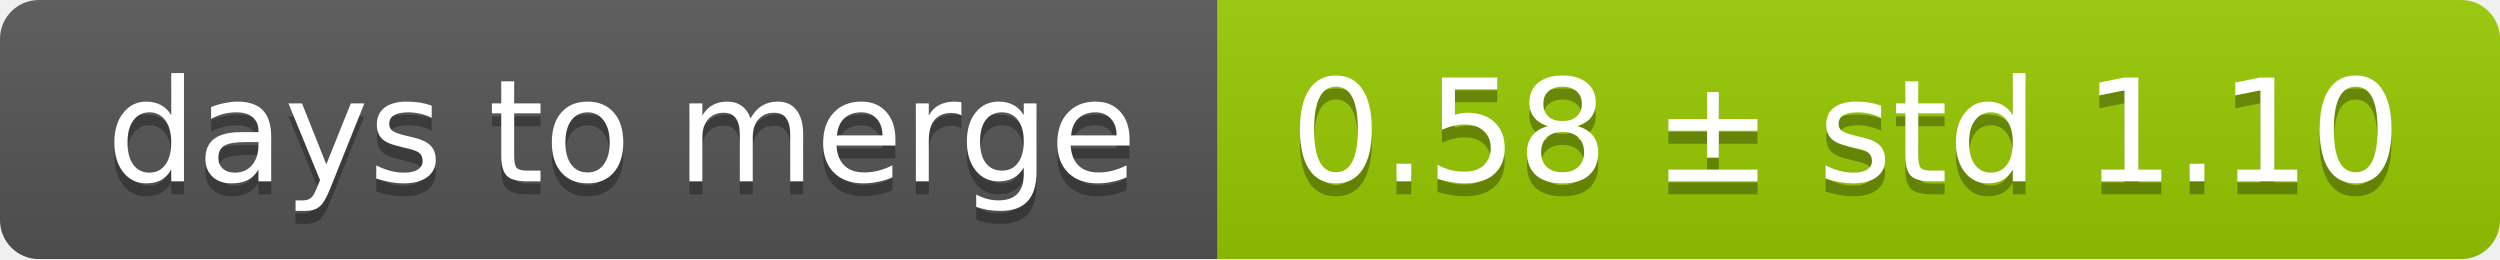
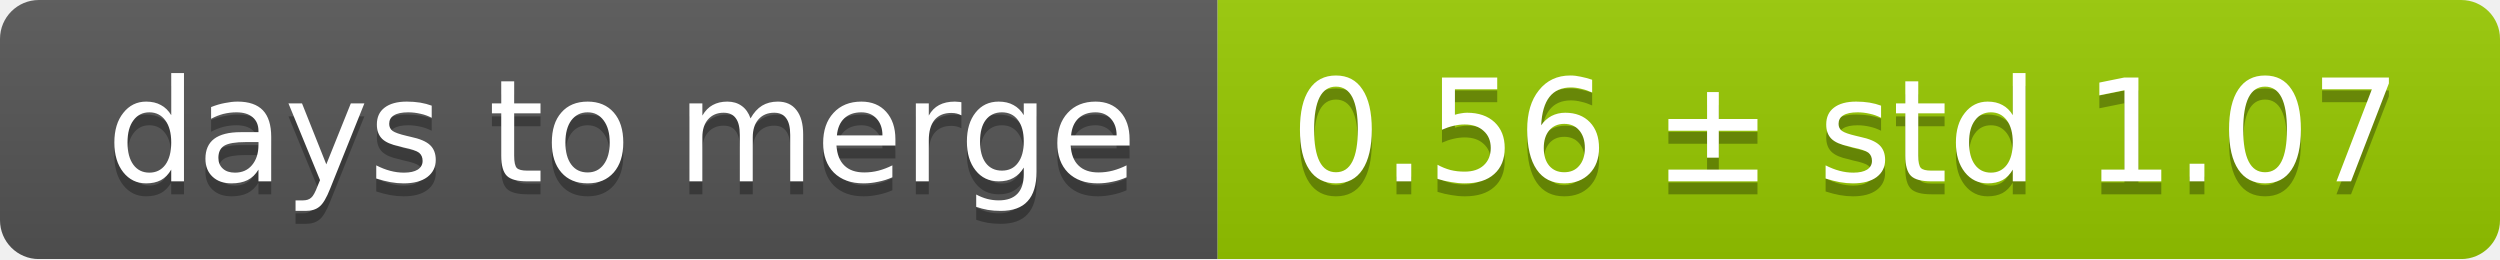
<svg xmlns="http://www.w3.org/2000/svg" width="193" height="20">
  <linearGradient id="smooth" x2="0" y2="100%">
    <stop offset="0" stop-color="#bbb" stop-opacity=".1" />
    <stop offset="1" stop-opacity=".1" />
  </linearGradient>
  <mask id="round">
    <rect width="193" height="20" rx="3" fill="#fff" />
  </mask>
  <g mask="url(#round)">
    <rect width="94" height="20" fill="#555" />
    <rect x="94" width="99" height="20" fill="#97ca00" />
    <rect width="193" height="20" fill="url(#smooth)" />
  </g>
  <g fill="#fff" text-anchor="middle" font-family="DejaVu Sans,Verdana,Geneva,sans-serif" font-size="11">
    <text x="48" y="15" fill="#010101" fill-opacity=".3">days to merge</text>
    <text x="48" y="14">days to merge</text>
-     <text x="142.5" y="15" fill="#010101" fill-opacity=".3">0.58 ± std 1.10</text>
-     <text x="142.5" y="14">0.58 ± std 1.10</text>
+     <text x="142.5" y="15" fill="#010101" fill-opacity=".3">0.56 ± std 1.07</text>
+     <text x="142.5" y="14">0.56 ± std 1.07</text>
  </g>
</svg>
